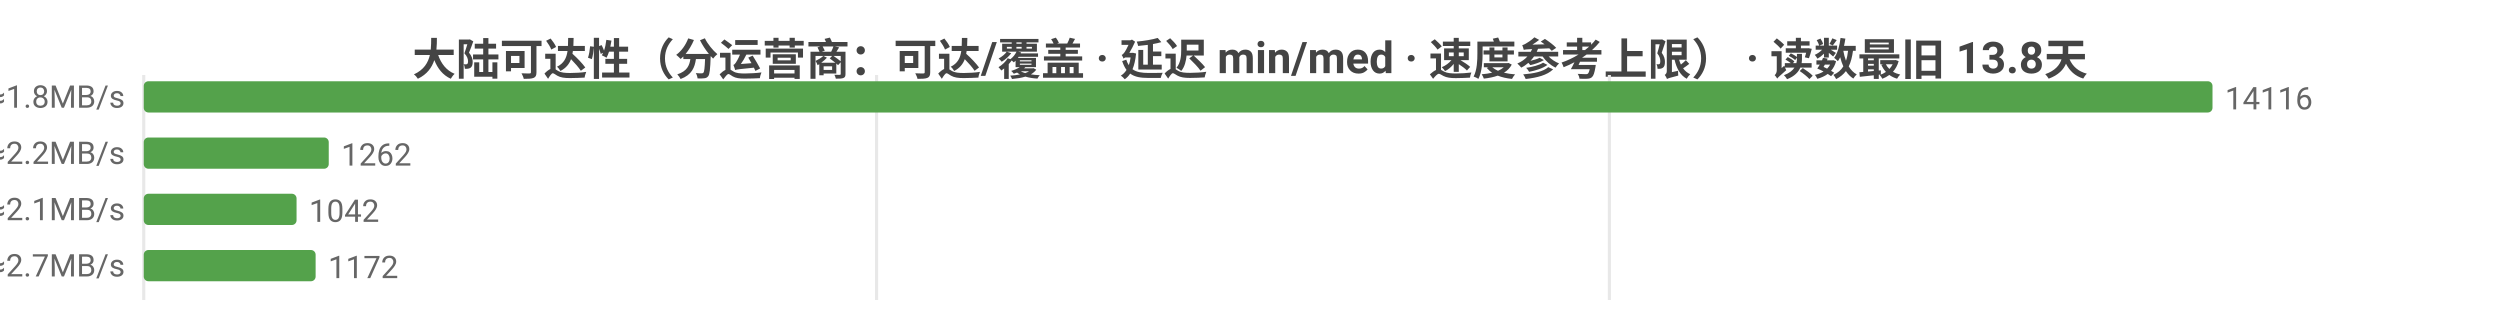
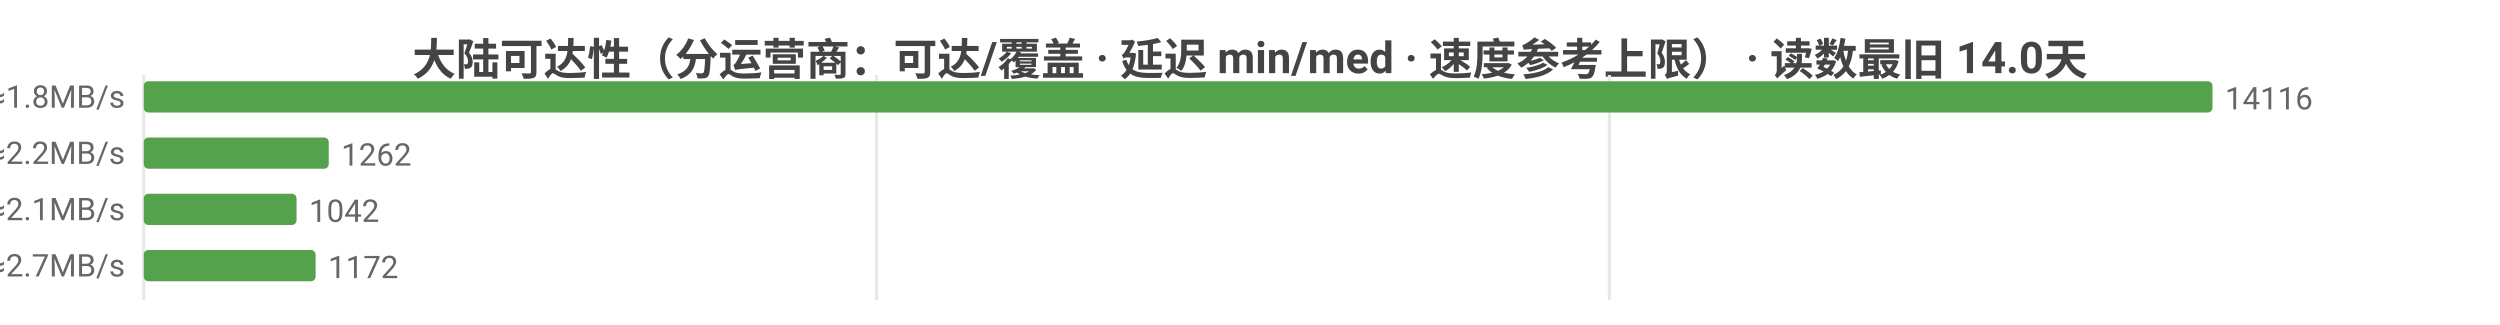
<svg xmlns="http://www.w3.org/2000/svg" width="800" height="104" viewBox="0 0 800 104">
  <rect width="800" height="104" fill="#ffffff" />
  <style>text{font-family:system-ui,-apple-system,'Segoe UI',Roboto,'PingFang SC','Microsoft YaHei','Noto Sans CJK SC',sans-serif}.g{stroke:#e8e8e8;stroke-width:1}.a{stroke:#999;stroke-width:1}.t{font-size:10px;fill:#666}.m{font-size:10px;text-anchor:middle;fill:#666}.e{font-size:10px;text-anchor:end;fill:#666}.l{font-size:11px;fill:#333}.tt{font-size:14px;font-weight:600;text-anchor:middle;fill:#444}.em{font-size:13px;text-anchor:middle;fill:#999}</style>
-   <text class="tt" x="400.0" y="24">大陆可达性（分运营商：可达/覆盖 · 延迟 min/med · 速度参考上限） · 读数最旧 13.8天</text>
+   <text class="tt" x="400.0" y="24">大陆可达性（分运营商：可达/覆盖 · 延迟 min/med · 速度参考上限） · 读数最旧 14.0天</text>
  <line class="g" x1="46" y1="24" x2="46" y2="96" />
  <line class="g" x1="280.5" y1="24" x2="280.5" y2="96" />
  <line class="g" x1="515.0" y1="24" x2="515.0" y2="96" />
  <text class="e" x="40" y="35">中国电信  可达 14116/14145  min1/med260ms  ≈1.8MB/s</text>
  <rect x="46" y="26" width="662" height="10" fill="#54a24b" rx="1.5" />
  <text class="t" x="712" y="35">14116</text>
  <text class="e" x="40" y="53">中国联通  可达 1262/1271  min30/med216ms  ≈2.2MB/s</text>
  <rect x="46" y="44" width="59.2" height="10" fill="#54a24b" rx="1.5" />
  <text class="t" x="109.2" y="53">1262</text>
  <text class="e" x="40" y="71">中国移动  可达 1042/1049  min1/med225ms  ≈2.1MB/s</text>
  <rect x="46" y="62" width="48.9" height="10" fill="#54a24b" rx="1.5" />
  <text class="t" x="98.9" y="71">1042</text>
  <text class="e" x="40" y="89">中国多线  可达 1172/1183  min8/med180ms  ≈2.7MB/s</text>
  <rect x="46" y="80" width="55.0" height="10" fill="#54a24b" rx="1.5" />
  <text class="t" x="105.0" y="89">1172</text>
</svg>
